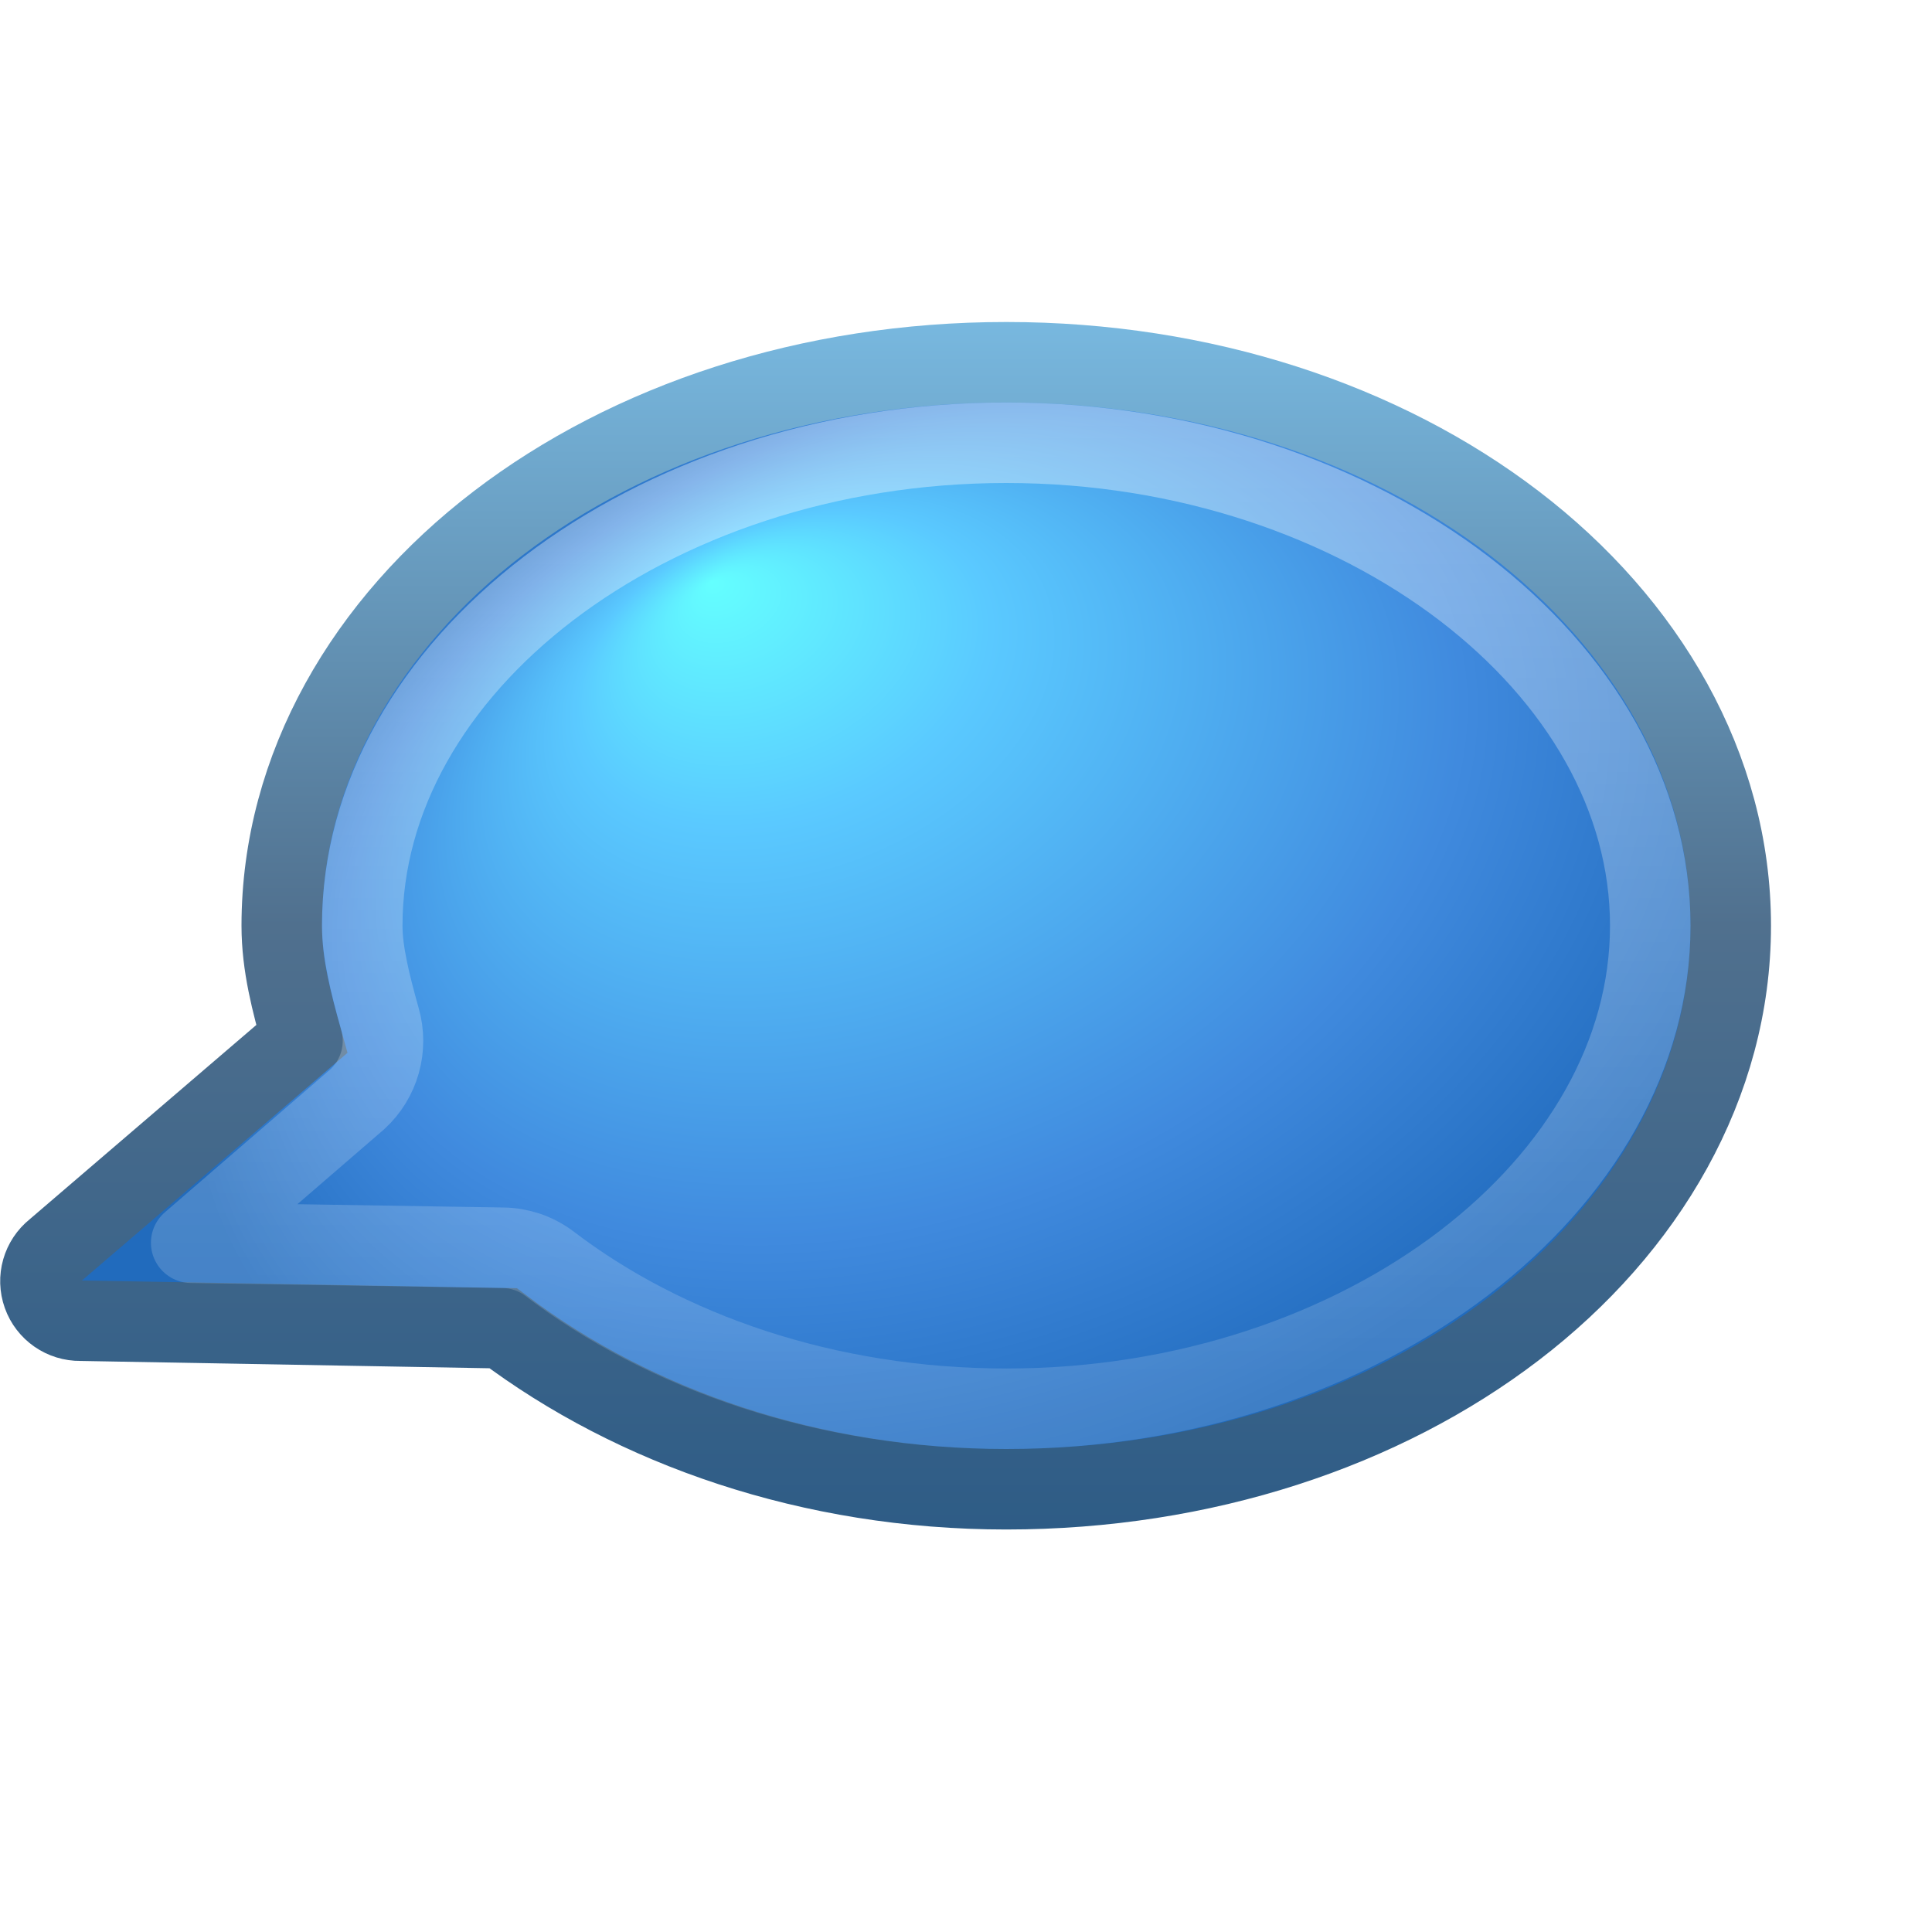
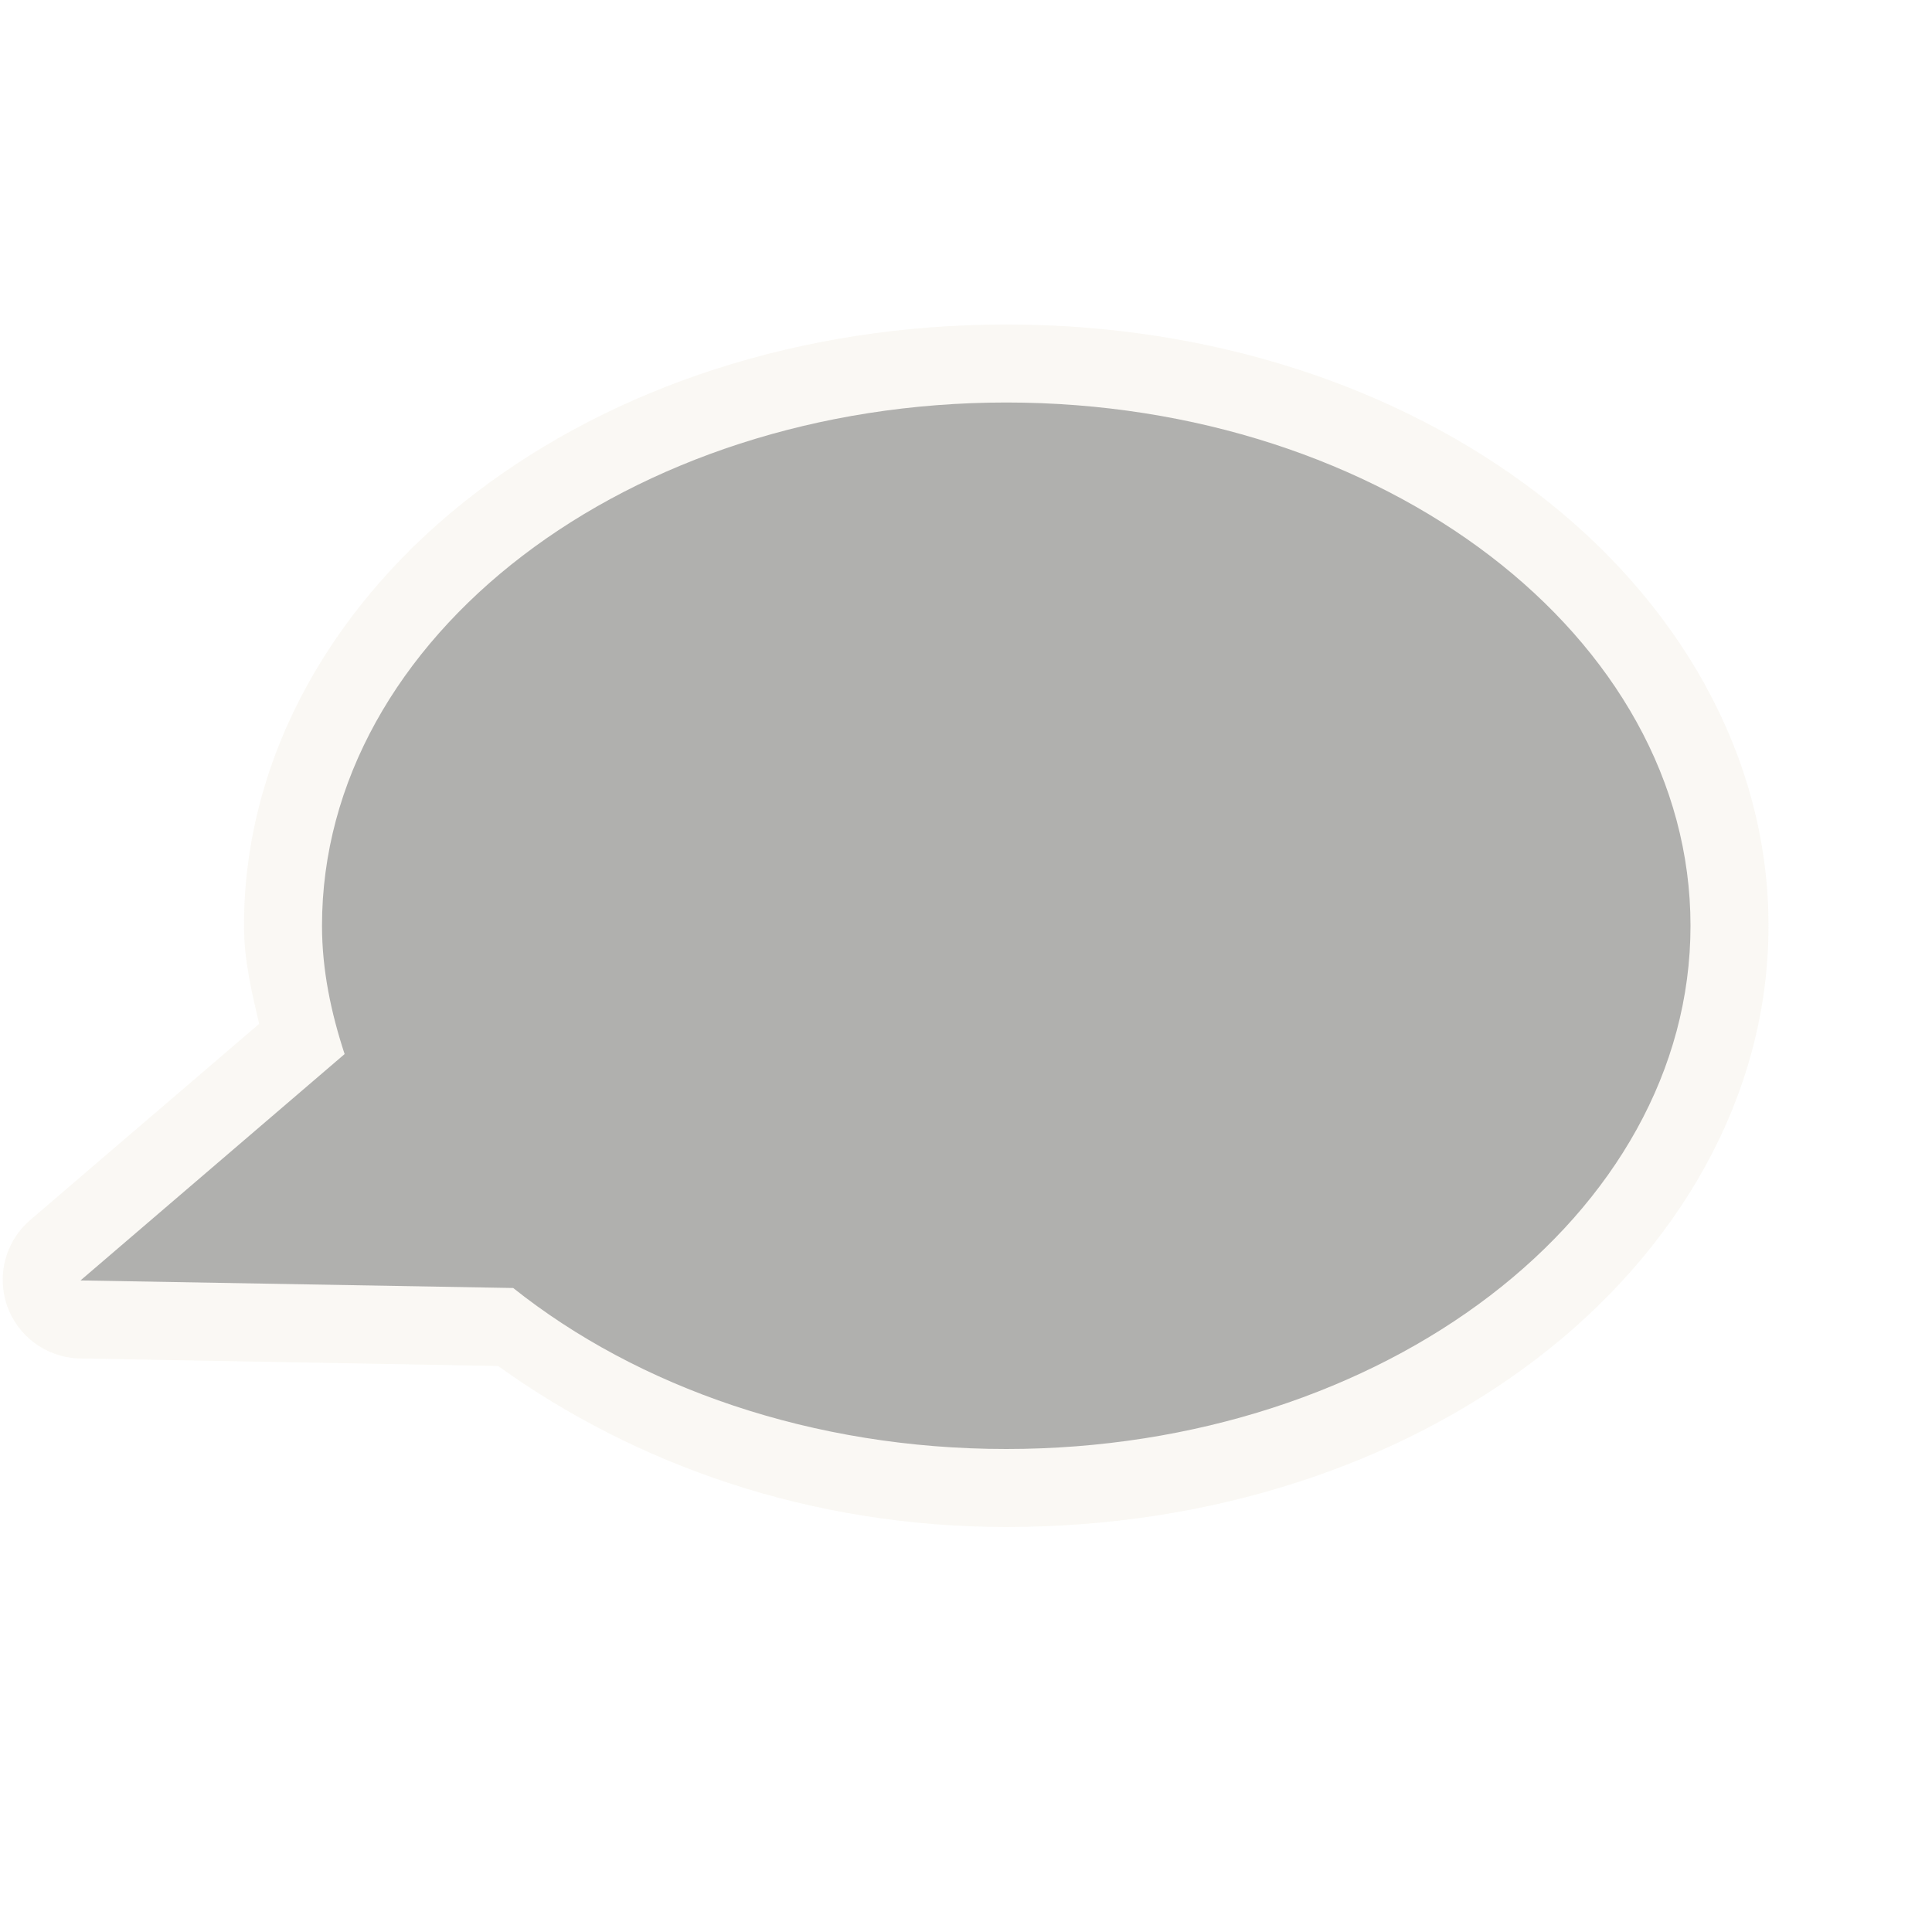
- <svg xmlns="http://www.w3.org/2000/svg" xmlns:xlink="http://www.w3.org/1999/xlink" version="1.0" width="24" height="24" id="svg3477">
-   <defs id="defs3479">
-     <linearGradient id="linearGradient2372-991">
-       <stop id="stop3792" style="stop-color:#ffffff;stop-opacity:1" offset="0" />
-       <stop id="stop3794" style="stop-color:#ffffff;stop-opacity:0.345" offset="1" />
-     </linearGradient>
-     <linearGradient x1="61.792" y1="31.976" x2="61.792" y2="45.03" id="linearGradient3315" xlink:href="#linearGradient2372-991" gradientUnits="userSpaceOnUse" gradientTransform="translate(-46.79218,-27.97644)" />
-     <radialGradient cx="17.059" cy="41.059" r="5.738" fx="14.688" fy="37.456" id="radialGradient3318" xlink:href="#linearGradient2867-449-88-871-390-598-476-591-434-148" gradientUnits="userSpaceOnUse" gradientTransform="matrix(1.70754,-0.2043855,-0.1841325,1.284773,-9.348657,-37.89206)" />
-     <linearGradient x1="10" y1="19" x2="10" y2="4" id="linearGradient3320" xlink:href="#linearGradient3707-319-631" gradientUnits="userSpaceOnUse" />
-     <radialGradient cx="62.625" cy="4.625" r="10.625" fx="62.625" fy="4.625" id="radialGradient3738" xlink:href="#linearGradient8838" gradientUnits="userSpaceOnUse" gradientTransform="matrix(2.352942,0,0,0.5176465,-123.353,38.10588)" />
-     <linearGradient id="linearGradient8838">
-       <stop id="stop8840" style="stop-color:#0a0a0a;stop-opacity:1" offset="0" />
-       <stop id="stop8842" style="stop-color:#0a0a0a;stop-opacity:0" offset="1" />
-     </linearGradient>
-     <linearGradient id="linearGradient3707-319-631">
-       <stop id="stop4637" style="stop-color:#295379;stop-opacity:1" offset="0" />
-       <stop id="stop4639" style="stop-color:#486580;stop-opacity:1" offset="0.5" />
-       <stop id="stop4641" style="stop-color:#6ca6c9;stop-opacity:1" offset="1" />
-     </linearGradient>
-     <linearGradient x1="30" y1="30" x2="-11" y2="30" id="linearGradient3943" xlink:href="#linearGradient3707-319-631" gradientUnits="userSpaceOnUse" spreadMethod="reflect" />
-     <linearGradient id="linearGradient2867-449-88-871-390-598-476-591-434-148">
-       <stop id="stop4627" style="stop-color:#5ae6ff;stop-opacity:1" offset="0" />
-       <stop id="stop4629" style="stop-color:#51b5e9;stop-opacity:1" offset="0.262" />
-       <stop id="stop4631" style="stop-color:#3a7cc8;stop-opacity:1" offset="0.705" />
-       <stop id="stop4633" style="stop-color:#1e60aa;stop-opacity:1" offset="1" />
-     </linearGradient>
-     <linearGradient x1="0.365" y1="19.599" x2="28.06" y2="19.599" id="linearGradient2871" xlink:href="#linearGradient2867-449-88-871-390-598-476-591-434-148" gradientUnits="userSpaceOnUse" gradientTransform="matrix(1.326316,0,0,1.335413,-7.2158,-2.172996)" spreadMethod="reflect" />
-     <linearGradient id="linearGradient4873">
-       <stop id="stop4875" style="stop-color:#ffffff;stop-opacity:1" offset="0" />
-       <stop id="stop4877" style="stop-color:#ffffff;stop-opacity:0" offset="1" />
-     </linearGradient>
-     <linearGradient x1="24" y1="6.982" x2="37.661" y2="24.491" id="linearGradient4007" xlink:href="#linearGradient4873" gradientUnits="userSpaceOnUse" />
-     <linearGradient id="linearGradient4120">
-       <stop id="stop4122" style="stop-color:#ffffff;stop-opacity:1" offset="0" />
-       <stop id="stop4124" style="stop-color:#ffffff;stop-opacity:0.235" offset="1" />
-     </linearGradient>
-     <linearGradient x1="11.016" y1="25.002" x2="25" y2="25" id="linearGradient3975" xlink:href="#linearGradient4120" gradientUnits="userSpaceOnUse" spreadMethod="pad" />
-     <radialGradient cx="17.059" cy="41.059" r="5.738" fx="14.688" fy="37.456" id="radialGradient3318-463" xlink:href="#linearGradient2867-449-88-871-390-598-476-591-434-148-117" gradientUnits="userSpaceOnUse" gradientTransform="matrix(1.70754,-0.2043855,-0.1841325,1.284773,-9.348657,-37.89206)" />
-     <linearGradient id="linearGradient2867-449-88-871-390-598-476-591-434-148-117">
-       <stop id="stop3293" style="stop-color:#64ffff;stop-opacity:1" offset="0" />
-       <stop id="stop3295" style="stop-color:#5ac9ff;stop-opacity:1" offset="0.262" />
-       <stop id="stop3297" style="stop-color:#408ade;stop-opacity:1" offset="0.705" />
-       <stop id="stop3299" style="stop-color:#216bbd;stop-opacity:1" offset="1" />
-     </linearGradient>
-     <linearGradient x1="10" y1="19" x2="10" y2="4" id="linearGradient3320-54" xlink:href="#linearGradient3707-319-631-715" gradientUnits="userSpaceOnUse" />
-     <linearGradient id="linearGradient3707-319-631-715">
-       <stop id="stop3303" style="stop-color:#2e5c86;stop-opacity:1" offset="0" />
-       <stop id="stop3305" style="stop-color:#50708e;stop-opacity:1" offset="0.5" />
-       <stop id="stop3307" style="stop-color:#78b8df;stop-opacity:1" offset="1" />
-     </linearGradient>
-     <linearGradient x1="61.792" y1="31.976" x2="61.792" y2="45.03" id="linearGradient3315-536" xlink:href="#linearGradient2372-991-412" gradientUnits="userSpaceOnUse" gradientTransform="translate(-46.79218,-27.97644)" />
-     <linearGradient id="linearGradient2372-991-412">
-       <stop id="stop3311" style="stop-color:#ffffff;stop-opacity:1" offset="0" />
-       <stop id="stop3313" style="stop-color:#ffffff;stop-opacity:0.345" offset="1" />
-     </linearGradient>
-   </defs>
-   <path d="M 12.5,4.5 C 10.052,4.5 7.822,5.25 6.188,6.5 C 4.553,7.75 3.5,9.532 3.5,11.5 C 3.5,11.996 3.625,12.456 3.75,12.906 L 0.688,15.531 C 0.523,15.662 0.46,15.883 0.531,16.081 C 0.601,16.278 0.79,16.409 1,16.406 L 6.25,16.5 C 7.879,17.728 10.075,18.5 12.5,18.5 C 14.948,18.5 17.178,17.75 18.812,16.5 C 20.447,15.25 21.5,13.468 21.5,11.5 C 21.5,9.532 20.447,7.75 18.812,6.5 C 17.178,5.25 14.948,4.5 12.5,4.5 z" id="path3453" style="fill:url(#radialGradient3318-463);fill-opacity:1;fill-rule:nonzero;stroke:url(#linearGradient3320-54);stroke-width:1;stroke-linecap:butt;stroke-linejoin:miter;marker:none;marker-start:none;marker-mid:none;marker-end:none;stroke-miterlimit:4;stroke-dasharray:none;stroke-dashoffset:0;stroke-opacity:1;visibility:visible;display:inline;overflow:visible;enable-background:accumulate" />
-   <path d="M 12.5,5.5 C 10.261,5.5 8.252,6.212 6.812,7.312 C 5.377,8.41 4.5,9.897 4.5,11.5 C 4.5,11.826 4.595,12.213 4.719,12.656 C 4.823,13.016 4.714,13.404 4.438,13.656 L 2.375,15.438 L 6.25,15.5 C 6.452,15.503 6.649,15.569 6.812,15.688 C 8.252,16.791 10.255,17.5 12.5,17.5 C 14.739,17.5 16.748,16.788 18.188,15.688 C 19.623,14.59 20.5,13.103 20.5,11.5 C 20.5,9.897 19.623,8.41 18.188,7.312 C 16.748,6.212 14.739,5.5 12.5,5.5 z" id="path3463" style="opacity:0.4;fill:none;fill-opacity:1;fill-rule:nonzero;stroke:url(#linearGradient3315-536);stroke-width:1;stroke-linecap:round;stroke-linejoin:round;marker:none;marker-start:none;marker-mid:none;marker-end:none;stroke-miterlimit:4;stroke-dasharray:none;stroke-dashoffset:0;stroke-opacity:1;visibility:visible;display:inline;overflow:visible;enable-background:accumulate" />
+ <svg xmlns="http://www.w3.org/2000/svg" version="1.0" width="24" height="24" id="svg2816" style="display:inline">
+   <defs id="defs2818">
+     </defs>
+   <g id="g2512" style="opacity:0.4">
+     <path d="M 12.5,4.031 C 9.952,4.031 7.635,4.803 5.906,6.125 C 4.177,7.447 3.031,9.36 3.031,11.5 C 3.031,11.936 3.128,12.323 3.219,12.719 L 0.375,15.156 C 0.07,15.417 -0.044,15.838 0.087,16.218 C 0.219,16.597 0.568,16.857 0.969,16.875 L 6.188,16.969 C 7.89,18.192 10.058,18.969 12.5,18.969 C 15.048,18.969 17.365,18.197 19.094,16.875 C 20.823,15.553 21.969,13.64 21.969,11.5 C 21.969,9.36 20.823,7.447 19.094,6.125 C 17.365,4.803 15.048,4.031 12.5,4.031 z" id="path3189" style="opacity:0.6;fill:#eae3d0;fill-opacity:1;fill-rule:evenodd;stroke:none;stroke-width:1.7;stroke-linecap:round;stroke-linejoin:miter;marker:none;marker-start:none;marker-mid:none;marker-end:none;stroke-miterlimit:4;stroke-dasharray:none;stroke-dashoffset:0;stroke-opacity:1;visibility:visible;display:inline;overflow:visible;enable-background:accumulate" />
+     <path d="M 12.5,5 C 7.808,5 4,7.912 4,11.5 C 4,12.05 4.113,12.583 4.281,13.094 L 1,15.906 L 6.375,16 C 7.922,17.232 10.092,18 12.5,18 C 17.192,18 21,15.088 21,11.5 C 21,7.912 17.192,5 12.5,5 z" id="path2396" style="opacity:1;fill:#3a3935;fill-opacity:1;fill-rule:evenodd;stroke:none;stroke-width:1;stroke-linecap:butt;stroke-linejoin:miter;marker:none;marker-start:none;marker-mid:none;marker-end:none;stroke-miterlimit:4;stroke-dasharray:none;stroke-dashoffset:0;stroke-opacity:1;visibility:visible;display:inline;overflow:visible;enable-background:accumulate" />
+   </g>
</svg>
